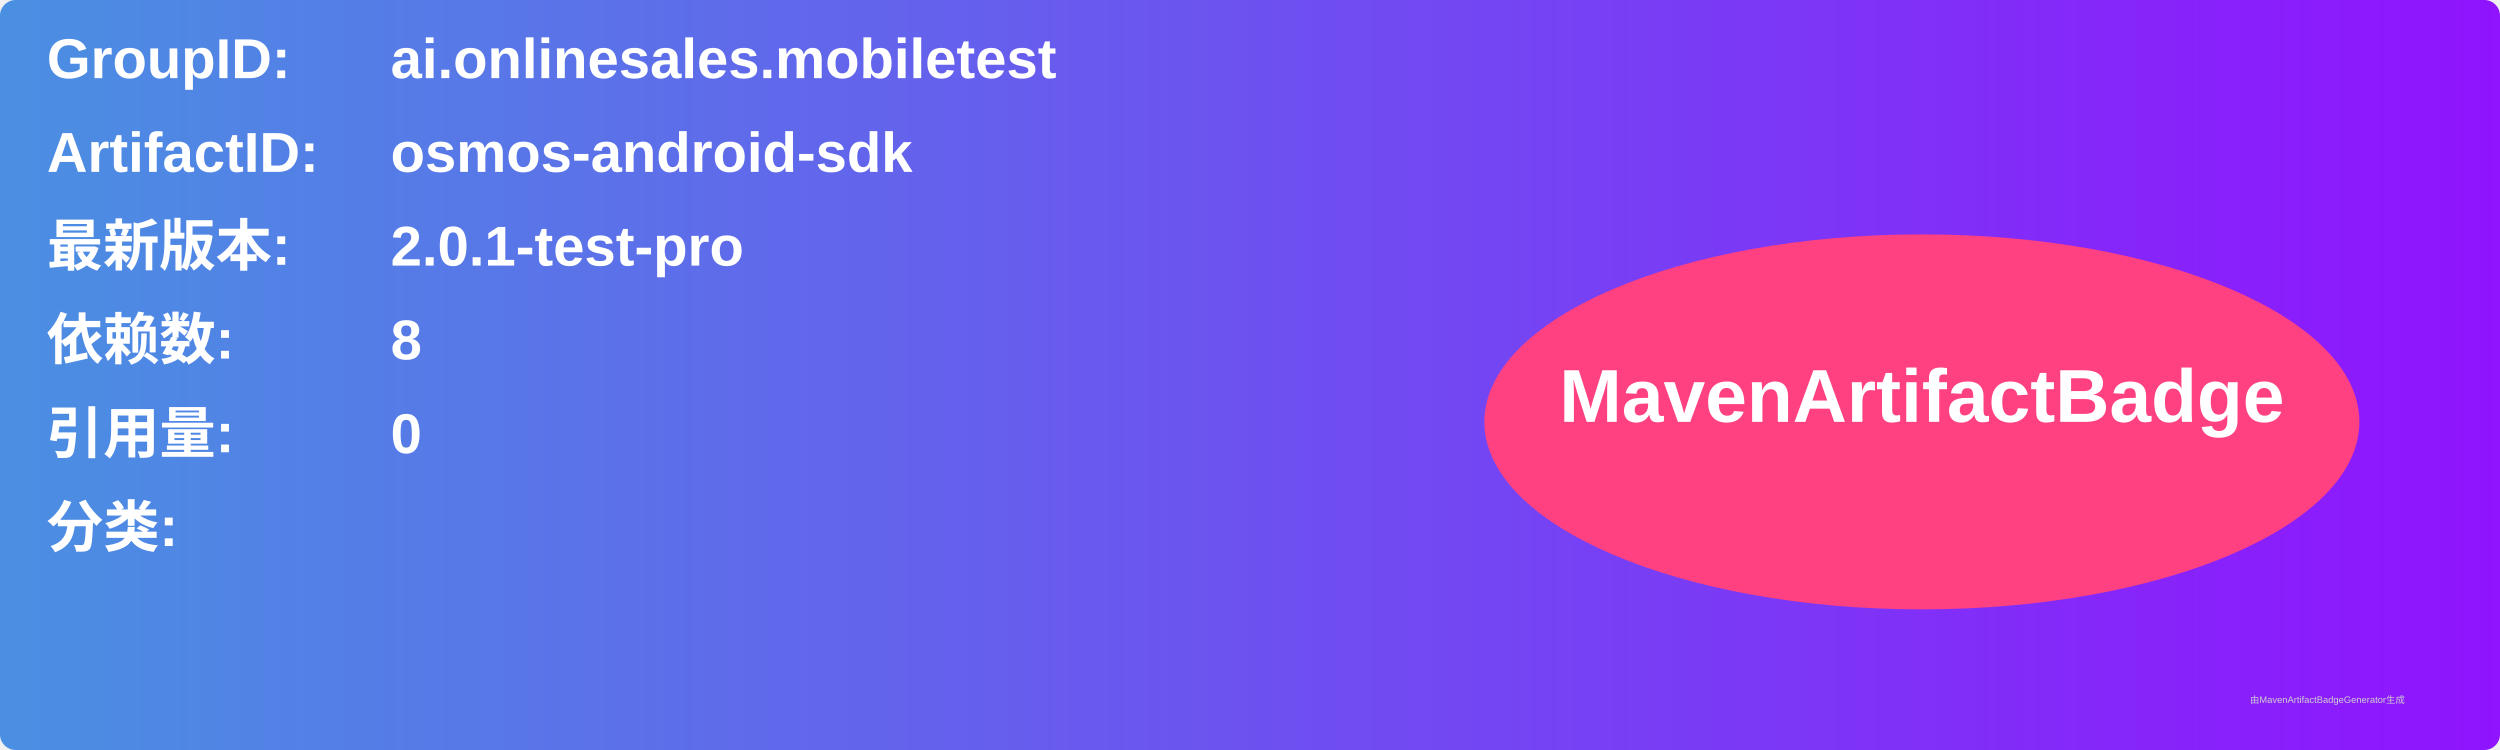
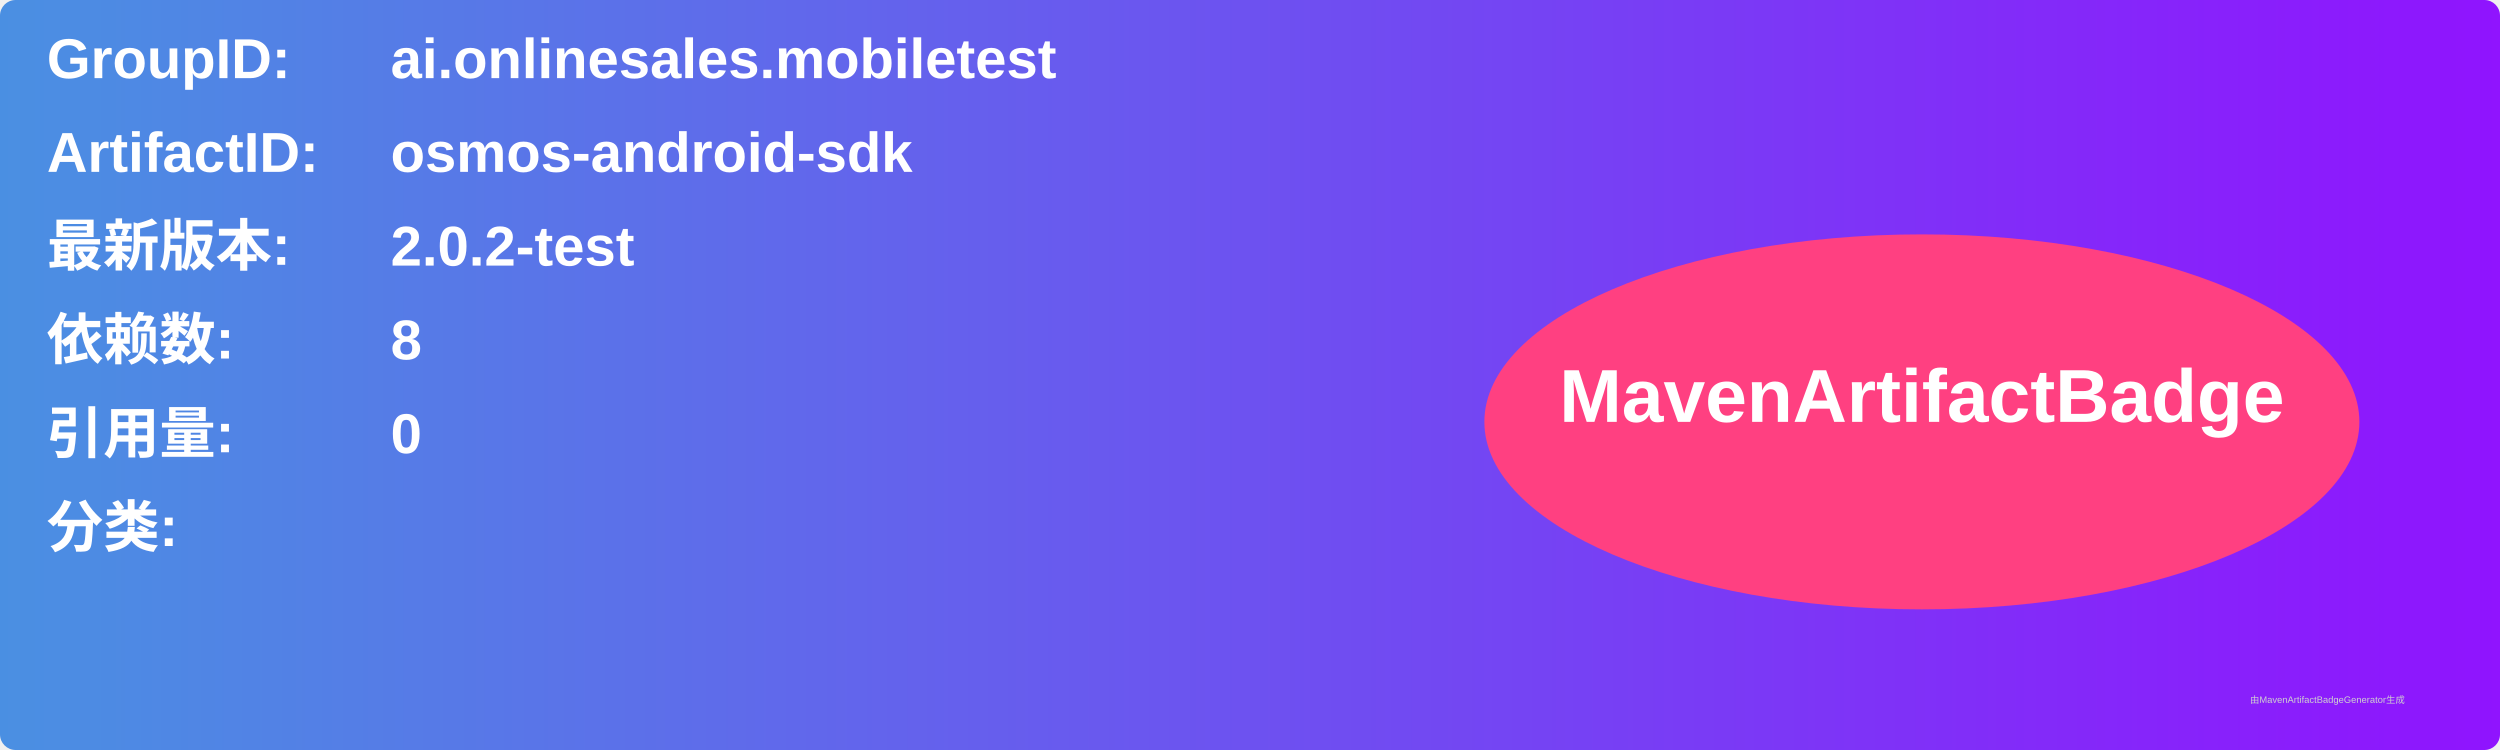
<svg xmlns="http://www.w3.org/2000/svg" width="800" height="240" viewBox="0 0 800 240">
  <linearGradient id="grad" x1="0%" y1="0%" x2="100%" y2="0%">
    <stop offset="0%" stop-color="#4a90e2" />
    <stop offset="100%" stop-color="#9013fe" />
  </linearGradient>
  <rect width="100%" height="100%" rx="5" ry="5" fill="url(#grad)" />
  <g transform="translate(15, 15)">
    <text x="0" y="10" font-family="Arial" font-size="18" fill="white" font-weight="bold" width="260">GroupID:</text>
    <text x="110" y="10" font-family="Arial" font-size="18" fill="white" font-weight="bold" width="460">ai.onlinesales.mobiletest</text>
    <text x="0" y="40" font-family="Arial" font-size="18" fill="white" font-weight="bold" width="260">ArtifactID:</text>
    <text x="110" y="40" font-family="Arial" font-size="18" fill="white" font-weight="bold" width="460">osmos-android-sdk</text>
    <text x="0" y="70" font-family="Arial" font-size="18" fill="white" font-weight="bold">最新版本:</text>
    <text x="110" y="70" font-family="Arial" font-size="18" fill="white" font-weight="bold">
-       <tspan font-weight="bold">2.0.1-test-pro</tspan>
+       <tspan font-weight="bold">2.0.2-test</tspan>
    </text>
    <text x="0" y="100" font-family="Arial" font-size="18" fill="white" font-weight="bold">依赖数: </text>
    <text x="110" y="100" font-family="Arial" font-size="18" fill="white">
      <tspan font-weight="bold">8</tspan>
    </text>
    <text x="0" y="130" font-family="Arial" font-size="18" fill="white" font-weight="bold">引用量: </text>
    <text x="110" y="130" font-family="Arial" font-size="18" fill="white">
      <tspan font-weight="bold">0</tspan>
    </text>
    <text x="0" y="160" font-family="Arial" font-size="18" fill="white" font-weight="bold">分类:</text>
    <text x="10" y="190" font-family="Arial" font-size="10" fill="white">
      <tspan font-weight="bold" />
    </text>
    <ellipse cx="600" cy="120" rx="140" ry="60" fill="#ff4081" />
    <text x="600" y="120" text-anchor="middle" font-family="Arial" font-size="24" fill="white" font-weight="bold">MavenArtifactBadge</text>
  </g>
  <text x="720" y="225" font-family="Arial" font-size="3" fill="#d0d0d0">由MavenArtifactBadgeGenerator生成</text>
</svg>
